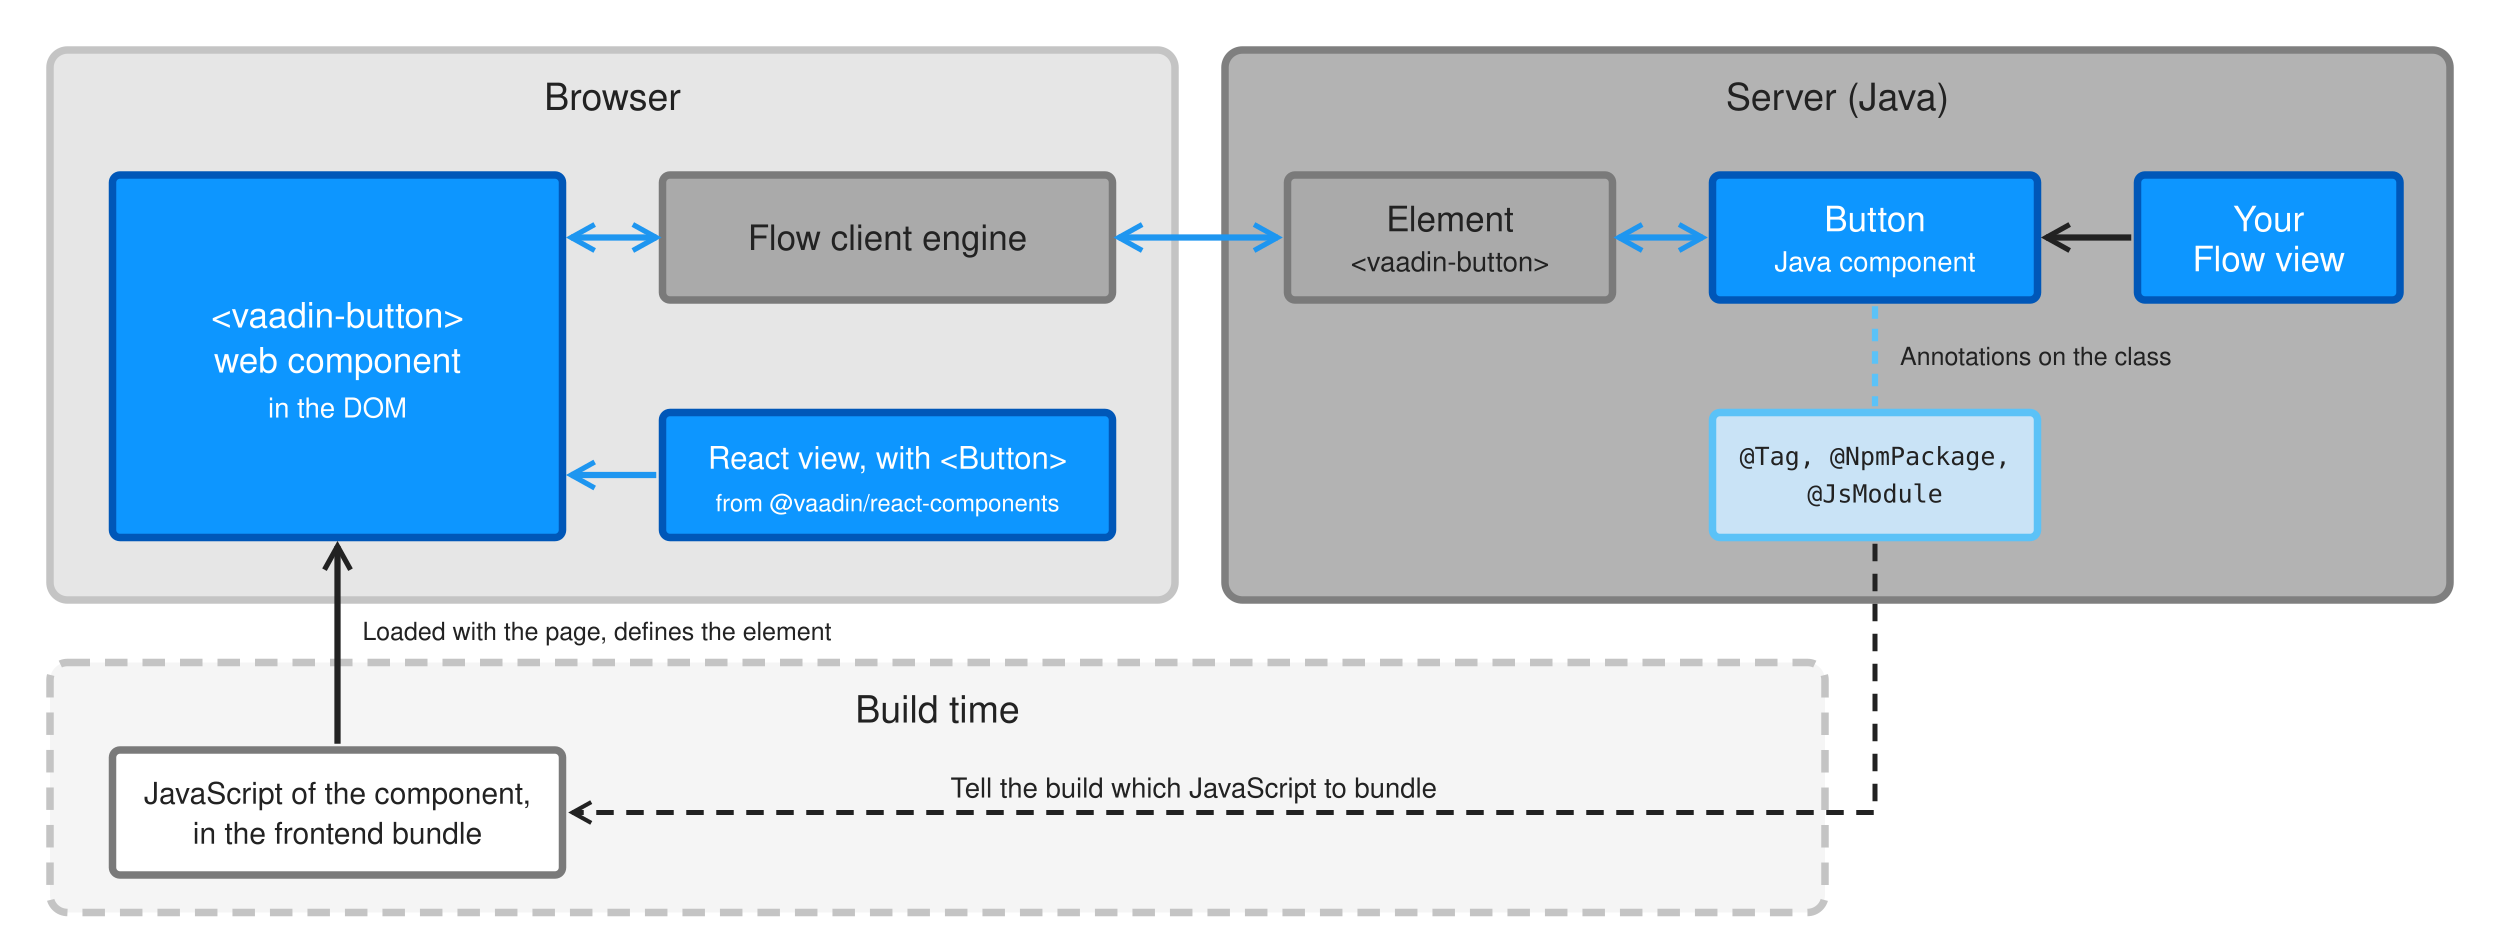
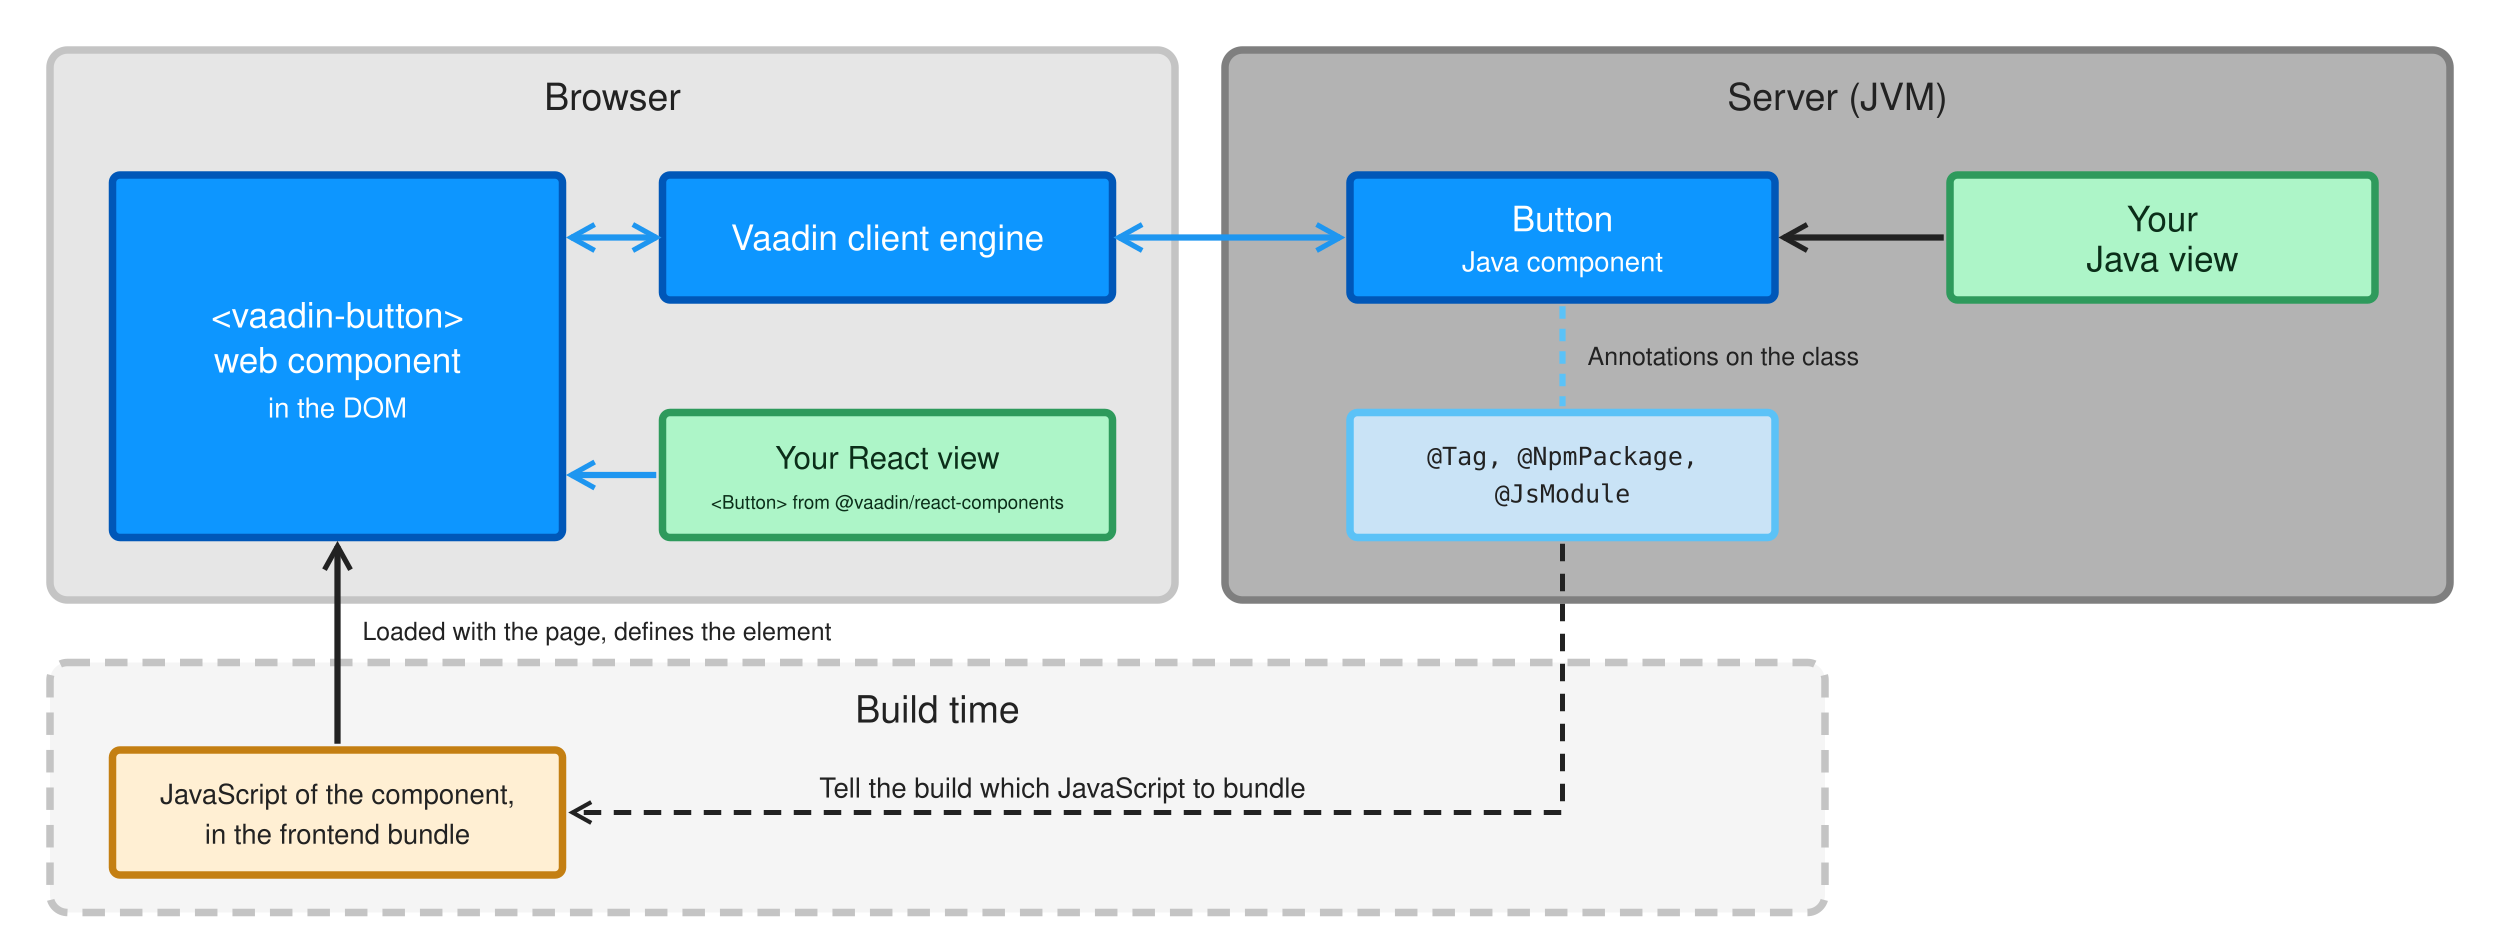
<svg xmlns="http://www.w3.org/2000/svg" width="2000" height="760" viewBox="0 0 2000 760" font-family="Helvetica Neue, Helvetica, Arial, sans-serif">
  <defs>
    <marker id="blue" viewBox="0 0 12 12" refX="10" refY="6" markerWidth="5" markerHeight="5" orient="auto-start-reverse">
      <path d="M1,1 L10,6 L1,11" fill="none" stroke="#1E96F0" stroke-width="2" />
    </marker>
    <marker id="dark" viewBox="0 0 12 12" refX="10" refY="6" markerWidth="5" markerHeight="5" orient="auto-start-reverse">
      <path d="M1,1 L10,6 L1,11" fill="none" stroke="#222222" stroke-width="2" />
    </marker>
  </defs>
  <rect width="2000" height="760" fill="#FFFFFF" />
  <rect x="40" y="40" width="900" height="440" rx="14" fill="#E6E6E6" stroke="#C4C4C4" stroke-width="6" />
  <text x="490" y="88" font-size="30" text-anchor="middle" fill="#222222">Browser</text>
  <rect x="90" y="140" width="360" height="290" rx="6" fill="#0D96FF" stroke="#0057B8" stroke-width="6" />
  <text x="270" y="262" font-size="28" text-anchor="middle" fill="#FFFFFF">&lt;vaadin-button&gt;</text>
  <text x="270" y="298" font-size="28" text-anchor="middle" fill="#FFFFFF">web component</text>
  <text x="270" y="334" font-size="22" text-anchor="middle" fill="#FFFFFF">in the DOM</text>
-   <rect x="530" y="140" width="360" height="100" rx="6" fill="#AAAAAA" stroke="#7A7A7A" stroke-width="6" />
-   <text x="710" y="200" font-size="28" text-anchor="middle" fill="#222222">Flow client engine</text>
-   <rect x="530" y="330" width="360" height="100" rx="6" fill="#0D96FF" stroke="#0057B8" stroke-width="6" />
-   <text x="710" y="375" font-size="25" text-anchor="middle" fill="#FFFFFF">React view, with &lt;Button&gt;</text>
-   <text x="710" y="409" font-size="19" text-anchor="middle" fill="#FFFFFF">from @vaadin/react-components</text>
+   <rect x="530" y="140" width="360" height="100" rx="6" fill="#0D96FF" stroke="#0057B8" stroke-width="6" />
+   <text x="710" y="200" font-size="28" text-anchor="middle" fill="#FFFFFF">Vaadin client engine</text>
+   <rect x="530" y="330" width="360" height="100" rx="6" fill="#ADF5C8" stroke="#2E9A5C" stroke-width="6" />
+   <text x="710" y="375" font-size="25" text-anchor="middle" fill="#0B2E19">Your React view</text>
+   <text x="710" y="407" font-size="15" text-anchor="middle" fill="#0B2E19">&lt;Button&gt; from @vaadin/react-components</text>
  <rect x="40" y="530" width="1420" height="200" rx="14" fill="#F5F5F5" stroke="#C4C4C4" stroke-width="6" stroke-dasharray="18 12" />
  <text x="750" y="578" font-size="30" text-anchor="middle" fill="#222222">Build time</text>
-   <rect x="90" y="600" width="360" height="100" rx="6" fill="#FFFFFF" stroke="#7A7A7A" stroke-width="6" />
-   <text x="270" y="643" font-size="24" text-anchor="middle" fill="#222222">JavaScript of the component,</text>
-   <text x="270" y="675" font-size="24" text-anchor="middle" fill="#222222">in the frontend bundle</text>
+   <rect x="90" y="600" width="360" height="100" rx="6" fill="#FFEFD3" stroke="#C47F12" stroke-width="6" />
+   <text x="270" y="643" font-size="22" text-anchor="middle" fill="#222222">JavaScript of the component,</text>
+   <text x="270" y="675" font-size="22" text-anchor="middle" fill="#222222">in the frontend bundle</text>
  <line x1="525" y1="190" x2="457" y2="190" stroke="#1E96F0" stroke-width="5" marker-start="url(#blue)" marker-end="url(#blue)" />
  <line x1="525" y1="380" x2="457" y2="380" stroke="#1E96F0" stroke-width="5" marker-end="url(#blue)" />
  <line x1="270" y1="595" x2="270" y2="437" stroke="#222222" stroke-width="5" marker-end="url(#dark)" />
  <text x="290" y="512" font-size="20" fill="#222222">Loaded with the page, defines the element</text>
  <rect x="980" y="40" width="980" height="440" rx="14" fill="#B3B3B3" stroke="#7F7F7F" stroke-width="6" />
-   <text x="1470" y="88" font-size="30" text-anchor="middle" fill="#222222">Server (Java)</text>
-   <rect x="1030" y="140" width="260" height="100" rx="6" fill="#AAAAAA" stroke="#7A7A7A" stroke-width="6" />
-   <text x="1160" y="185" font-size="28" text-anchor="middle" fill="#222222">Element</text>
-   <text x="1160" y="217" font-size="22" text-anchor="middle" fill="#222222">&lt;vaadin-button&gt;</text>
-   <rect x="1370" y="140" width="260" height="100" rx="6" fill="#0D96FF" stroke="#0057B8" stroke-width="6" />
-   <text x="1500" y="185" font-size="28" text-anchor="middle" fill="#FFFFFF">Button</text>
-   <text x="1500" y="217" font-size="22" text-anchor="middle" fill="#FFFFFF">Java component</text>
-   <rect x="1710" y="140" width="210" height="100" rx="6" fill="#0D96FF" stroke="#0057B8" stroke-width="6" />
-   <text x="1815" y="185" font-size="28" text-anchor="middle" fill="#FFFFFF">Your</text>
-   <text x="1815" y="217" font-size="28" text-anchor="middle" fill="#FFFFFF">Flow view</text>
-   <rect x="1370" y="330" width="260" height="100" rx="6" fill="#C9E3F6" stroke="#5BC2F7" stroke-width="6" />
-   <text x="1500" y="372" font-size="20" text-anchor="middle" fill="#222222" font-family="Menlo, DejaVu Sans Mono, monospace">@Tag, @NpmPackage,</text>
-   <text x="1500" y="402" font-size="20" text-anchor="middle" fill="#222222" font-family="Menlo, DejaVu Sans Mono, monospace">@JsModule</text>
-   <line x1="895" y1="190" x2="1022" y2="190" stroke="#1E96F0" stroke-width="5" marker-start="url(#blue)" marker-end="url(#blue)" />
-   <line x1="1295" y1="190" x2="1362" y2="190" stroke="#1E96F0" stroke-width="5" marker-start="url(#blue)" marker-end="url(#blue)" />
-   <line x1="1705" y1="190" x2="1637" y2="190" stroke="#222222" stroke-width="5" marker-end="url(#dark)" />
-   <line x1="1500" y1="245" x2="1500" y2="325" stroke="#5BC2F7" stroke-width="5" stroke-dasharray="10 8" />
-   <text x="1520" y="292" font-size="20" fill="#222222">Annotations on the class</text>
-   <path d="M1500,435 L1500,650 L458,650" fill="none" stroke="#222222" stroke-width="4" stroke-dasharray="14 10" marker-end="url(#dark)" />
-   <text x="955" y="638" font-size="22" text-anchor="middle" fill="#222222">Tell the build which JavaScript to bundle</text>
+   <text x="1470" y="88" font-size="30" text-anchor="middle" fill="#222222">Server (JVM)</text>
+   <rect x="1080" y="140" width="340" height="100" rx="6" fill="#0D96FF" stroke="#0057B8" stroke-width="6" />
+   <text x="1250" y="185" font-size="28" text-anchor="middle" fill="#FFFFFF">Button</text>
+   <text x="1250" y="217" font-size="22" text-anchor="middle" fill="#FFFFFF">Java component</text>
+   <rect x="1560" y="140" width="340" height="100" rx="6" fill="#ADF5C8" stroke="#2E9A5C" stroke-width="6" />
+   <text x="1730" y="185" font-size="28" text-anchor="middle" fill="#0B2E19">Your</text>
+   <text x="1730" y="217" font-size="28" text-anchor="middle" fill="#0B2E19">Java view</text>
+   <rect x="1080" y="330" width="340" height="100" rx="6" fill="#C9E3F6" stroke="#5BC2F7" stroke-width="6" />
+   <text x="1250" y="372" font-size="20" text-anchor="middle" fill="#222222" font-family="Menlo, DejaVu Sans Mono, monospace">@Tag, @NpmPackage,</text>
+   <text x="1250" y="402" font-size="20" text-anchor="middle" fill="#222222" font-family="Menlo, DejaVu Sans Mono, monospace">@JsModule</text>
+   <line x1="895" y1="190" x2="1072" y2="190" stroke="#1E96F0" stroke-width="5" marker-start="url(#blue)" marker-end="url(#blue)" />
+   <line x1="1555" y1="190" x2="1427" y2="190" stroke="#222222" stroke-width="5" marker-end="url(#dark)" />
+   <line x1="1250" y1="245" x2="1250" y2="325" stroke="#5BC2F7" stroke-width="5" stroke-dasharray="10 8" />
+   <text x="1270" y="292" font-size="20" fill="#222222">Annotations on the class</text>
+   <path d="M1250,435 L1250,650 L458,650" fill="none" stroke="#222222" stroke-width="4" stroke-dasharray="14 10" marker-end="url(#dark)" />
+   <text x="850" y="638" font-size="22" text-anchor="middle" fill="#222222">Tell the build which JavaScript to bundle</text>
</svg>
